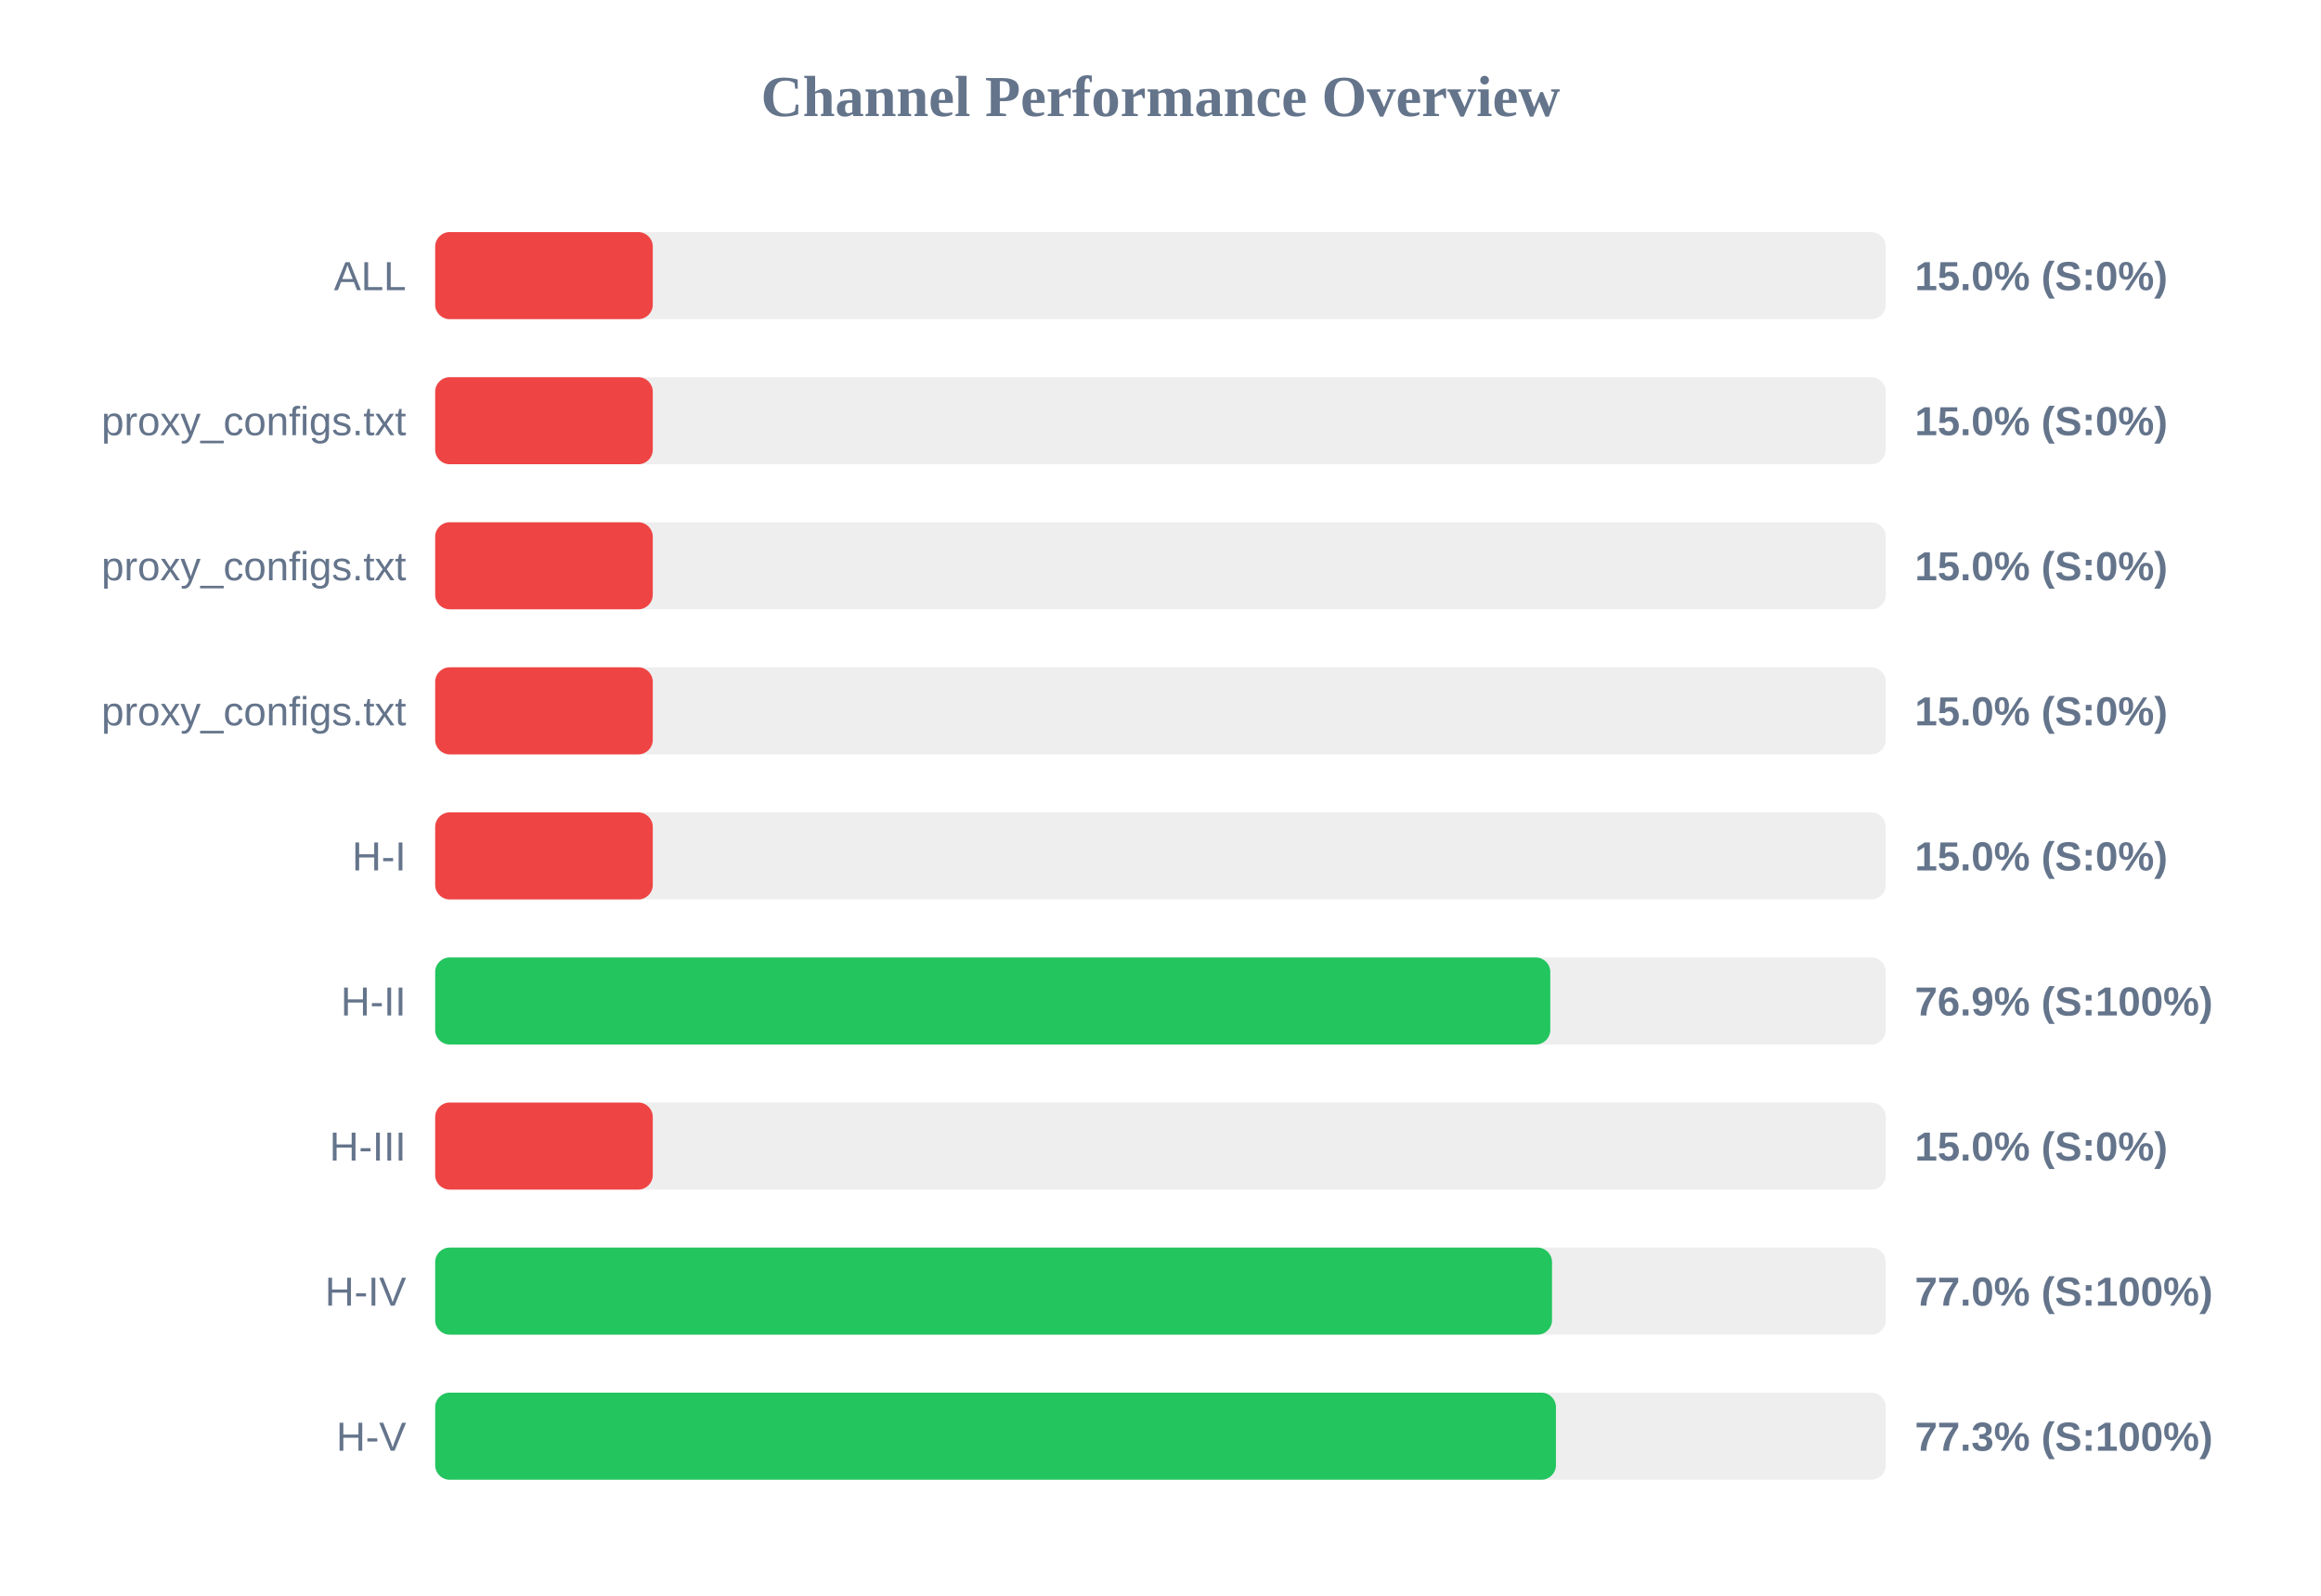
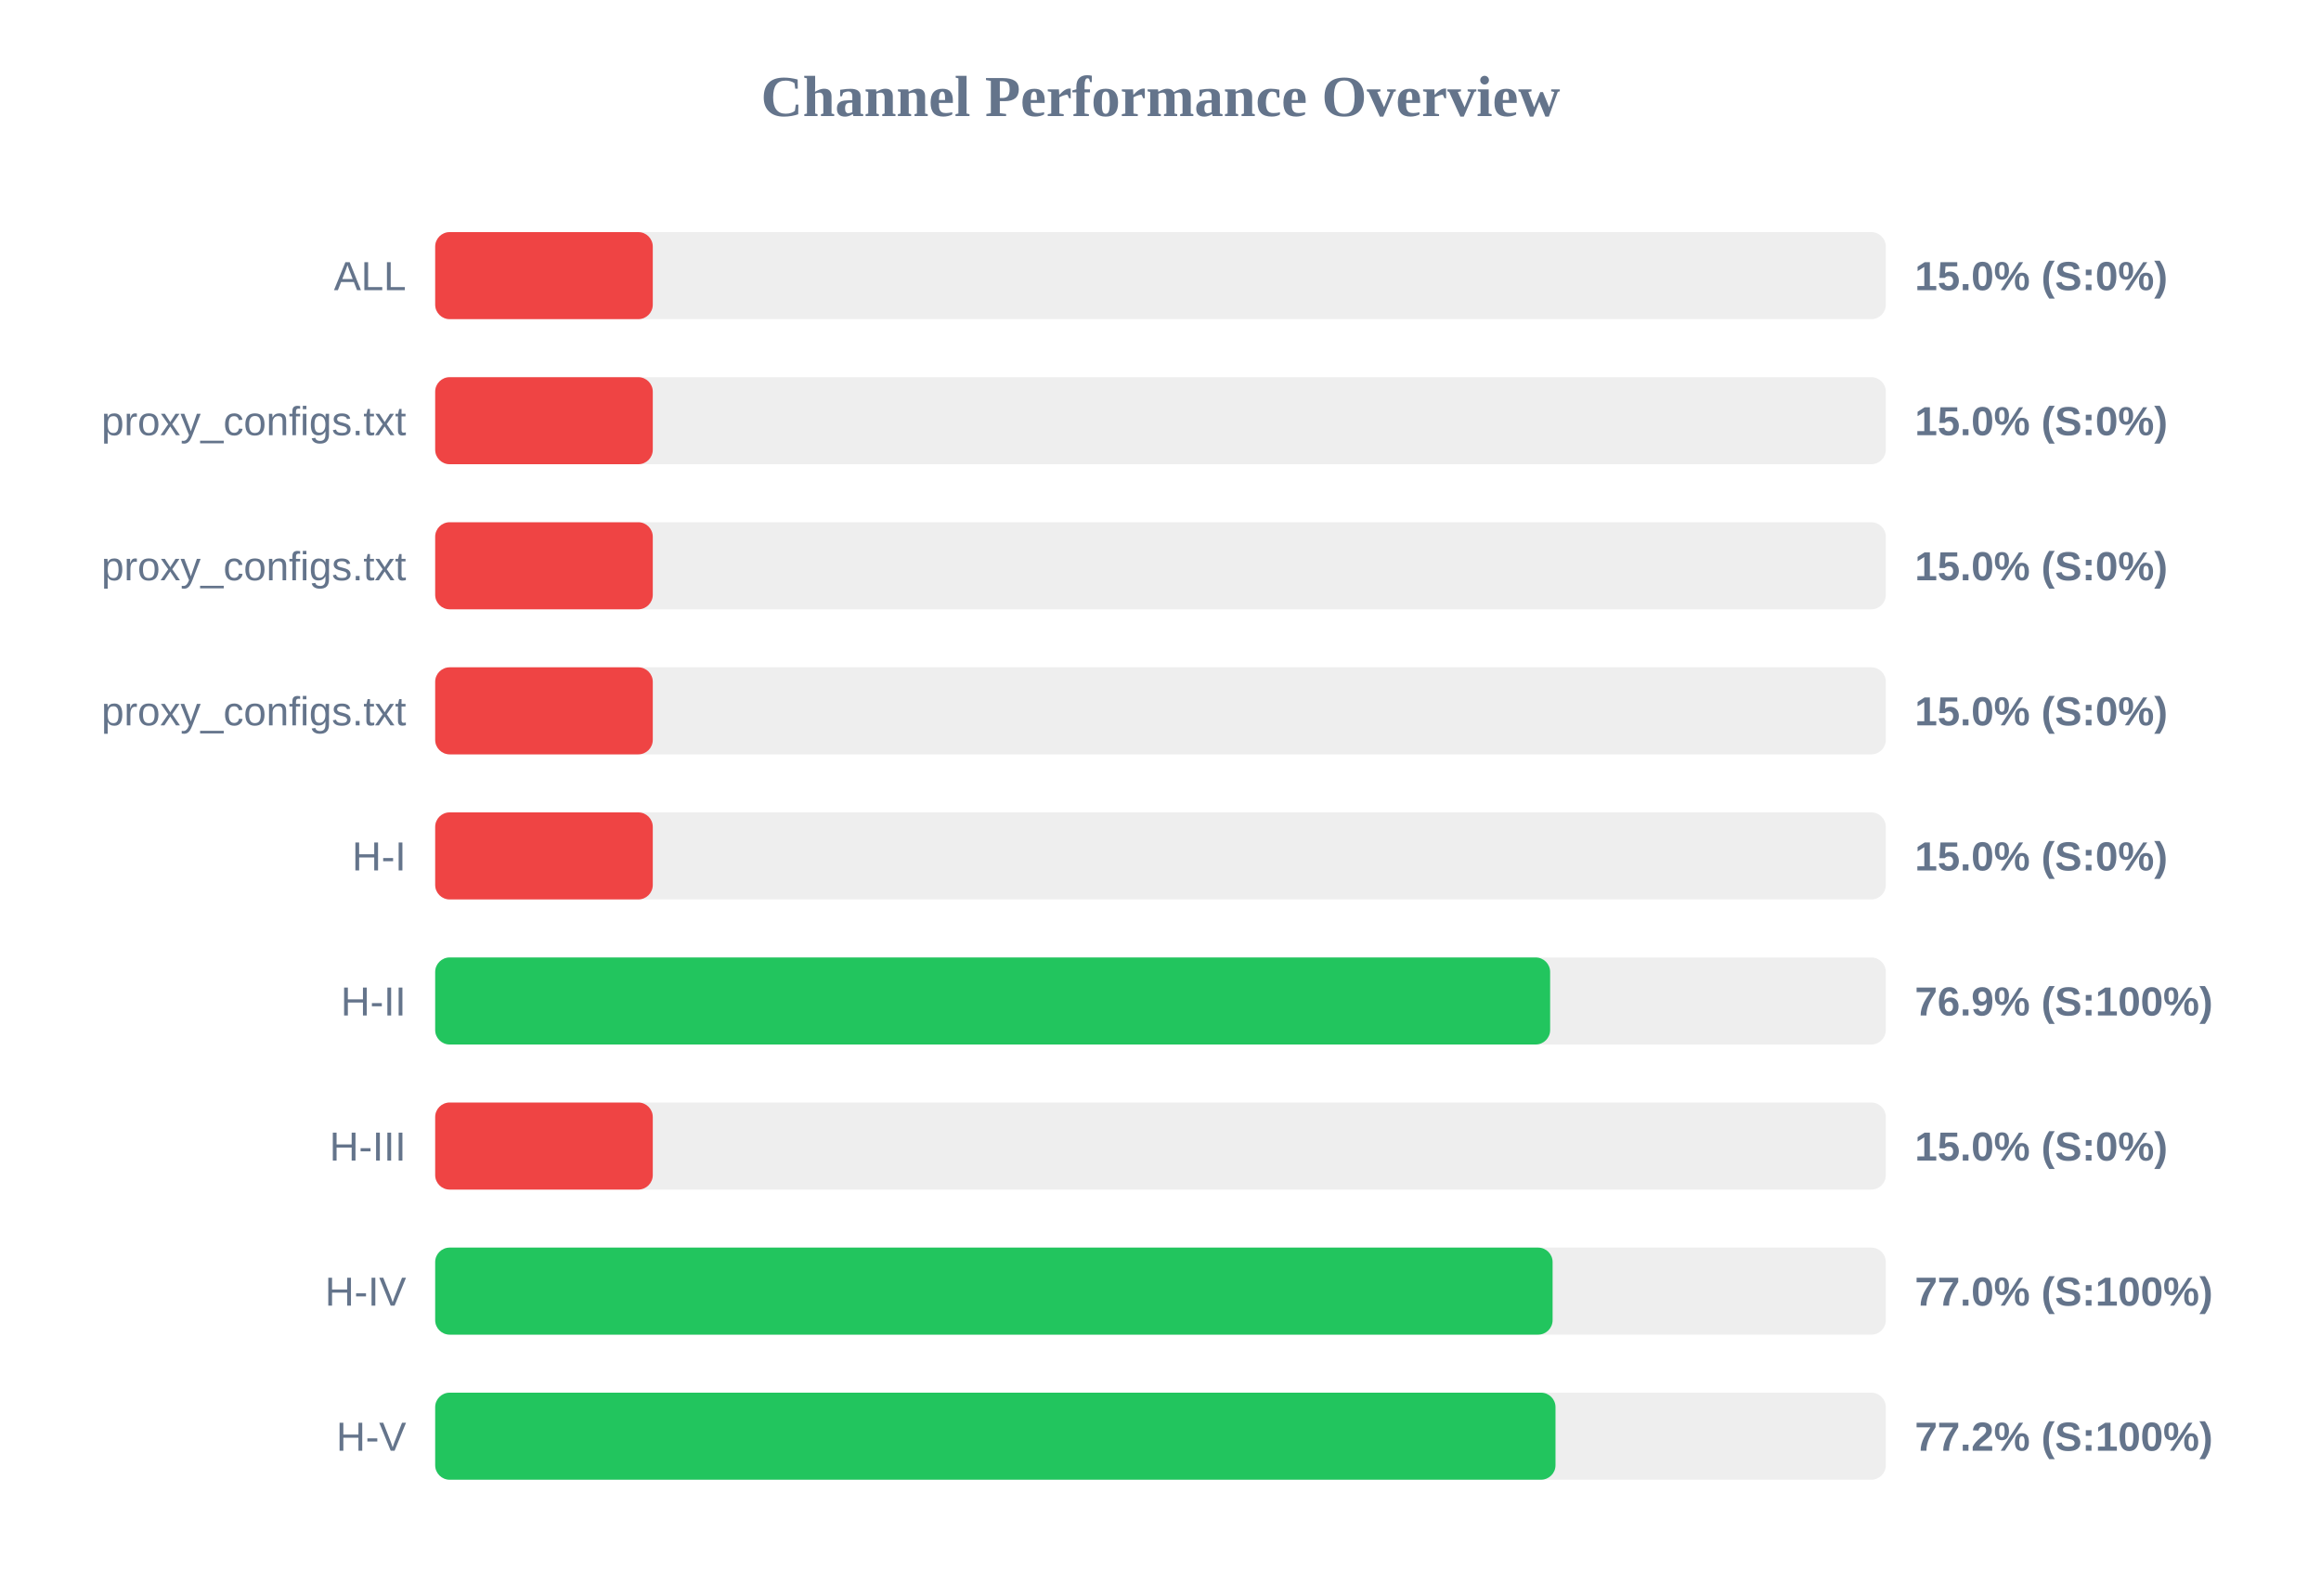
<svg xmlns="http://www.w3.org/2000/svg" width="800" height="550" version="1.1">
  <style>
        .row { font: 14px Arial; fill: #64748b; }
        .score { font: bold 14px Arial; fill: #64748b; }
    </style>
  <text x="400" y="40" text-anchor="middle" font-size="20px" font-weight="bold" fill="#64748b">Channel Performance Overview</text>
  <rect x="150" y="80" width="500" height="30" fill="#eee" rx="5" />
  <rect x="150" y="80" width="75.0" height="30" fill="#ef4444" rx="5" />
  <text x="140" y="100" text-anchor="end" class="row">ALL</text>
  <text x="660" y="100" text-anchor="start" class="score">15.0% (S:0%)</text>
  <rect x="150" y="130" width="500" height="30" fill="#eee" rx="5" />
  <rect x="150" y="130" width="75.0" height="30" fill="#ef4444" rx="5" />
  <text x="140" y="150" text-anchor="end" class="row">proxy_configs.txt</text>
  <text x="660" y="150" text-anchor="start" class="score">15.0% (S:0%)</text>
  <rect x="150" y="180" width="500" height="30" fill="#eee" rx="5" />
  <rect x="150" y="180" width="75.0" height="30" fill="#ef4444" rx="5" />
  <text x="140" y="200" text-anchor="end" class="row">proxy_configs.txt</text>
  <text x="660" y="200" text-anchor="start" class="score">15.0% (S:0%)</text>
  <rect x="150" y="230" width="500" height="30" fill="#eee" rx="5" />
  <rect x="150" y="230" width="75.0" height="30" fill="#ef4444" rx="5" />
  <text x="140" y="250" text-anchor="end" class="row">proxy_configs.txt</text>
  <text x="660" y="250" text-anchor="start" class="score">15.0% (S:0%)</text>
  <rect x="150" y="280" width="500" height="30" fill="#eee" rx="5" />
  <rect x="150" y="280" width="75.0" height="30" fill="#ef4444" rx="5" />
  <text x="140" y="300" text-anchor="end" class="row">H-I</text>
  <text x="660" y="300" text-anchor="start" class="score">15.0% (S:0%)</text>
  <rect x="150" y="330" width="500" height="30" fill="#eee" rx="5" />
-   <rect x="150" y="330" width="384.35" height="30" fill="#22c55e" rx="5" />
+   <rect x="150" y="330" width="384.3" height="30" fill="#22c55e" rx="5" />
  <text x="140" y="350" text-anchor="end" class="row">H-II</text>
  <text x="660" y="350" text-anchor="start" class="score">76.9% (S:100%)</text>
  <rect x="150" y="380" width="500" height="30" fill="#eee" rx="5" />
  <rect x="150" y="380" width="75.0" height="30" fill="#ef4444" rx="5" />
  <text x="140" y="400" text-anchor="end" class="row">H-III</text>
  <text x="660" y="400" text-anchor="start" class="score">15.0% (S:0%)</text>
  <rect x="150" y="430" width="500" height="30" fill="#eee" rx="5" />
-   <rect x="150" y="430" width="384.95" height="30" fill="#22c55e" rx="5" />
+   <rect x="150" y="430" width="385.15" height="30" fill="#22c55e" rx="5" />
  <text x="140" y="450" text-anchor="end" class="row">H-IV</text>
  <text x="660" y="450" text-anchor="start" class="score">77.0% (S:100%)</text>
  <rect x="150" y="480" width="500" height="30" fill="#eee" rx="5" />
-   <rect x="150" y="480" width="386.3" height="30" fill="#22c55e" rx="5" />
+   <rect x="150" y="480" width="386.15" height="30" fill="#22c55e" rx="5" />
  <text x="140" y="500" text-anchor="end" class="row">H-V</text>
-   <text x="660" y="500" text-anchor="start" class="score">77.3% (S:100%)</text>
+   <text x="660" y="500" text-anchor="start" class="score">77.2% (S:100%)</text>
</svg>
